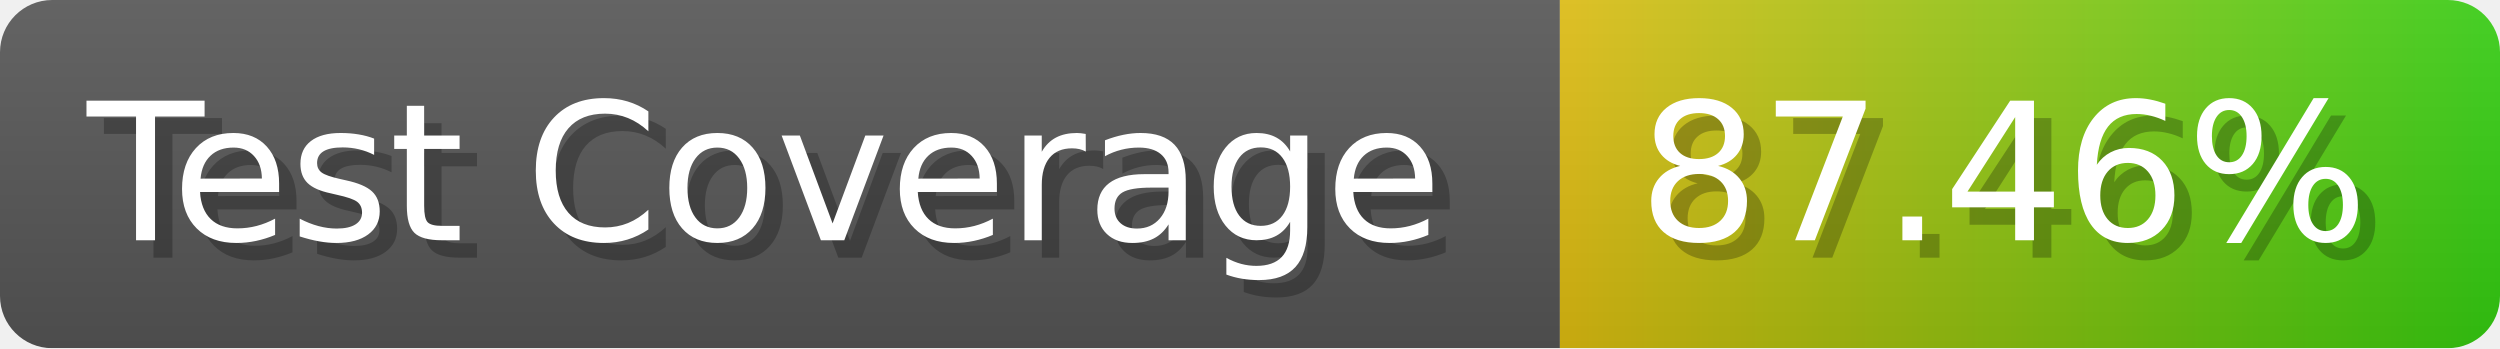
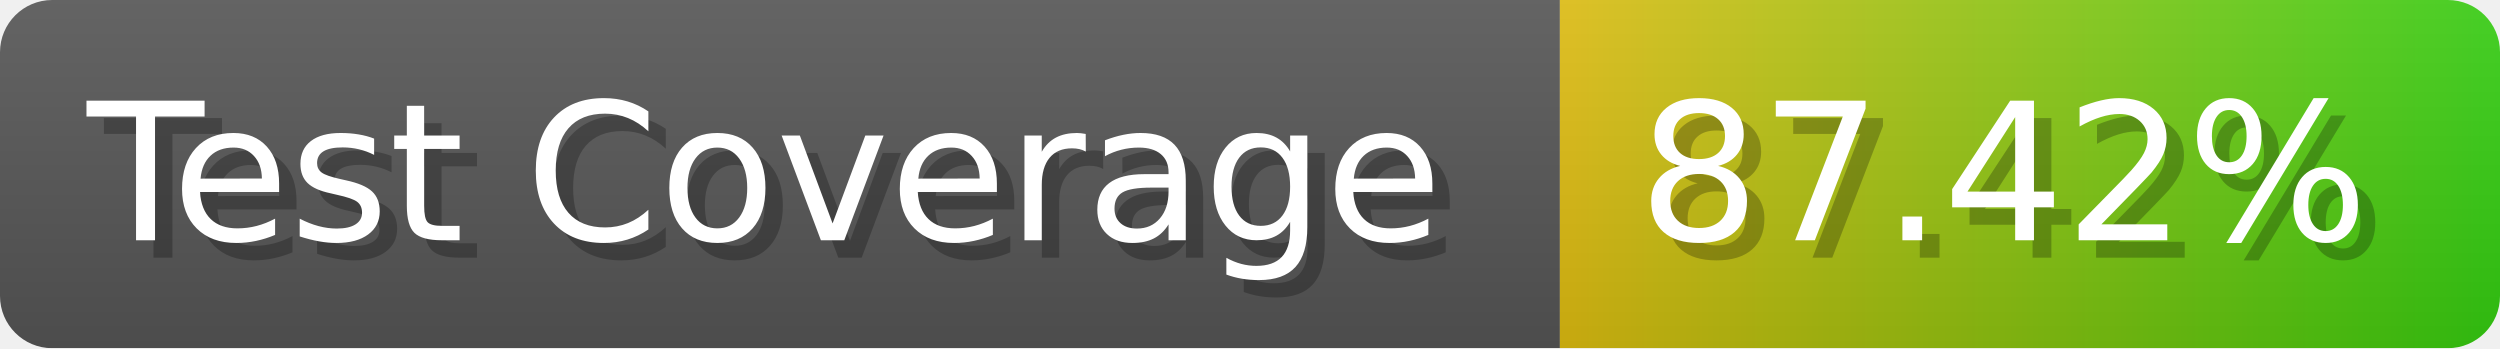
- <svg xmlns="http://www.w3.org/2000/svg" width="143.6" height="20" viewBox="0 0 1436 200" role="img" aria-label="Test Coverage: 87.46%">
+ <svg xmlns="http://www.w3.org/2000/svg" width="143.6" height="20" viewBox="0 0 1436 200" role="img" aria-label="Test Coverage: 87.42%">
  <linearGradient id="a" x2="0" y2="100%">
    <stop offset="0" stop-opacity=".1" stop-color="#EEE" />
    <stop offset="1" stop-opacity=".1" />
  </linearGradient>
  <mask id="m">
    <rect width="1436" height="200" rx="30" fill="#FFF" />
  </mask>
  <g mask="url(#m)">
    <rect width="896" height="200" fill="#555" />
    <rect width="540" height="200" fill="url(#x)" x="896" />
    <rect width="1436" height="200" fill="url(#a)" />
  </g>
  <g aria-hidden="true" fill="#fff" text-anchor="start" font-family="Verdana,DejaVu Sans,sans-serif" font-size="110">
    <text x="60" y="148" textLength="796" fill="#000" opacity="0.25">Test Coverage</text>
    <text x="50" y="138" textLength="796">Test Coverage</text>
-     <text x="951" y="148" textLength="440" fill="#000" opacity="0.25">87.46%</text>
-     <text x="941" y="138" textLength="440">87.46%</text>
+     <text x="951" y="148" textLength="440" fill="#000" opacity="0.25">87.42%</text>
+     <text x="941" y="138" textLength="440">87.42%</text>
  </g>
  <linearGradient id="x" x1="0%" y1="0%" x2="100%" y2="0%">
    <stop offset="0%" style="stop-color:#DB1" />
    <stop offset="100%" style="stop-color:#3C1" />
  </linearGradient>
</svg>
